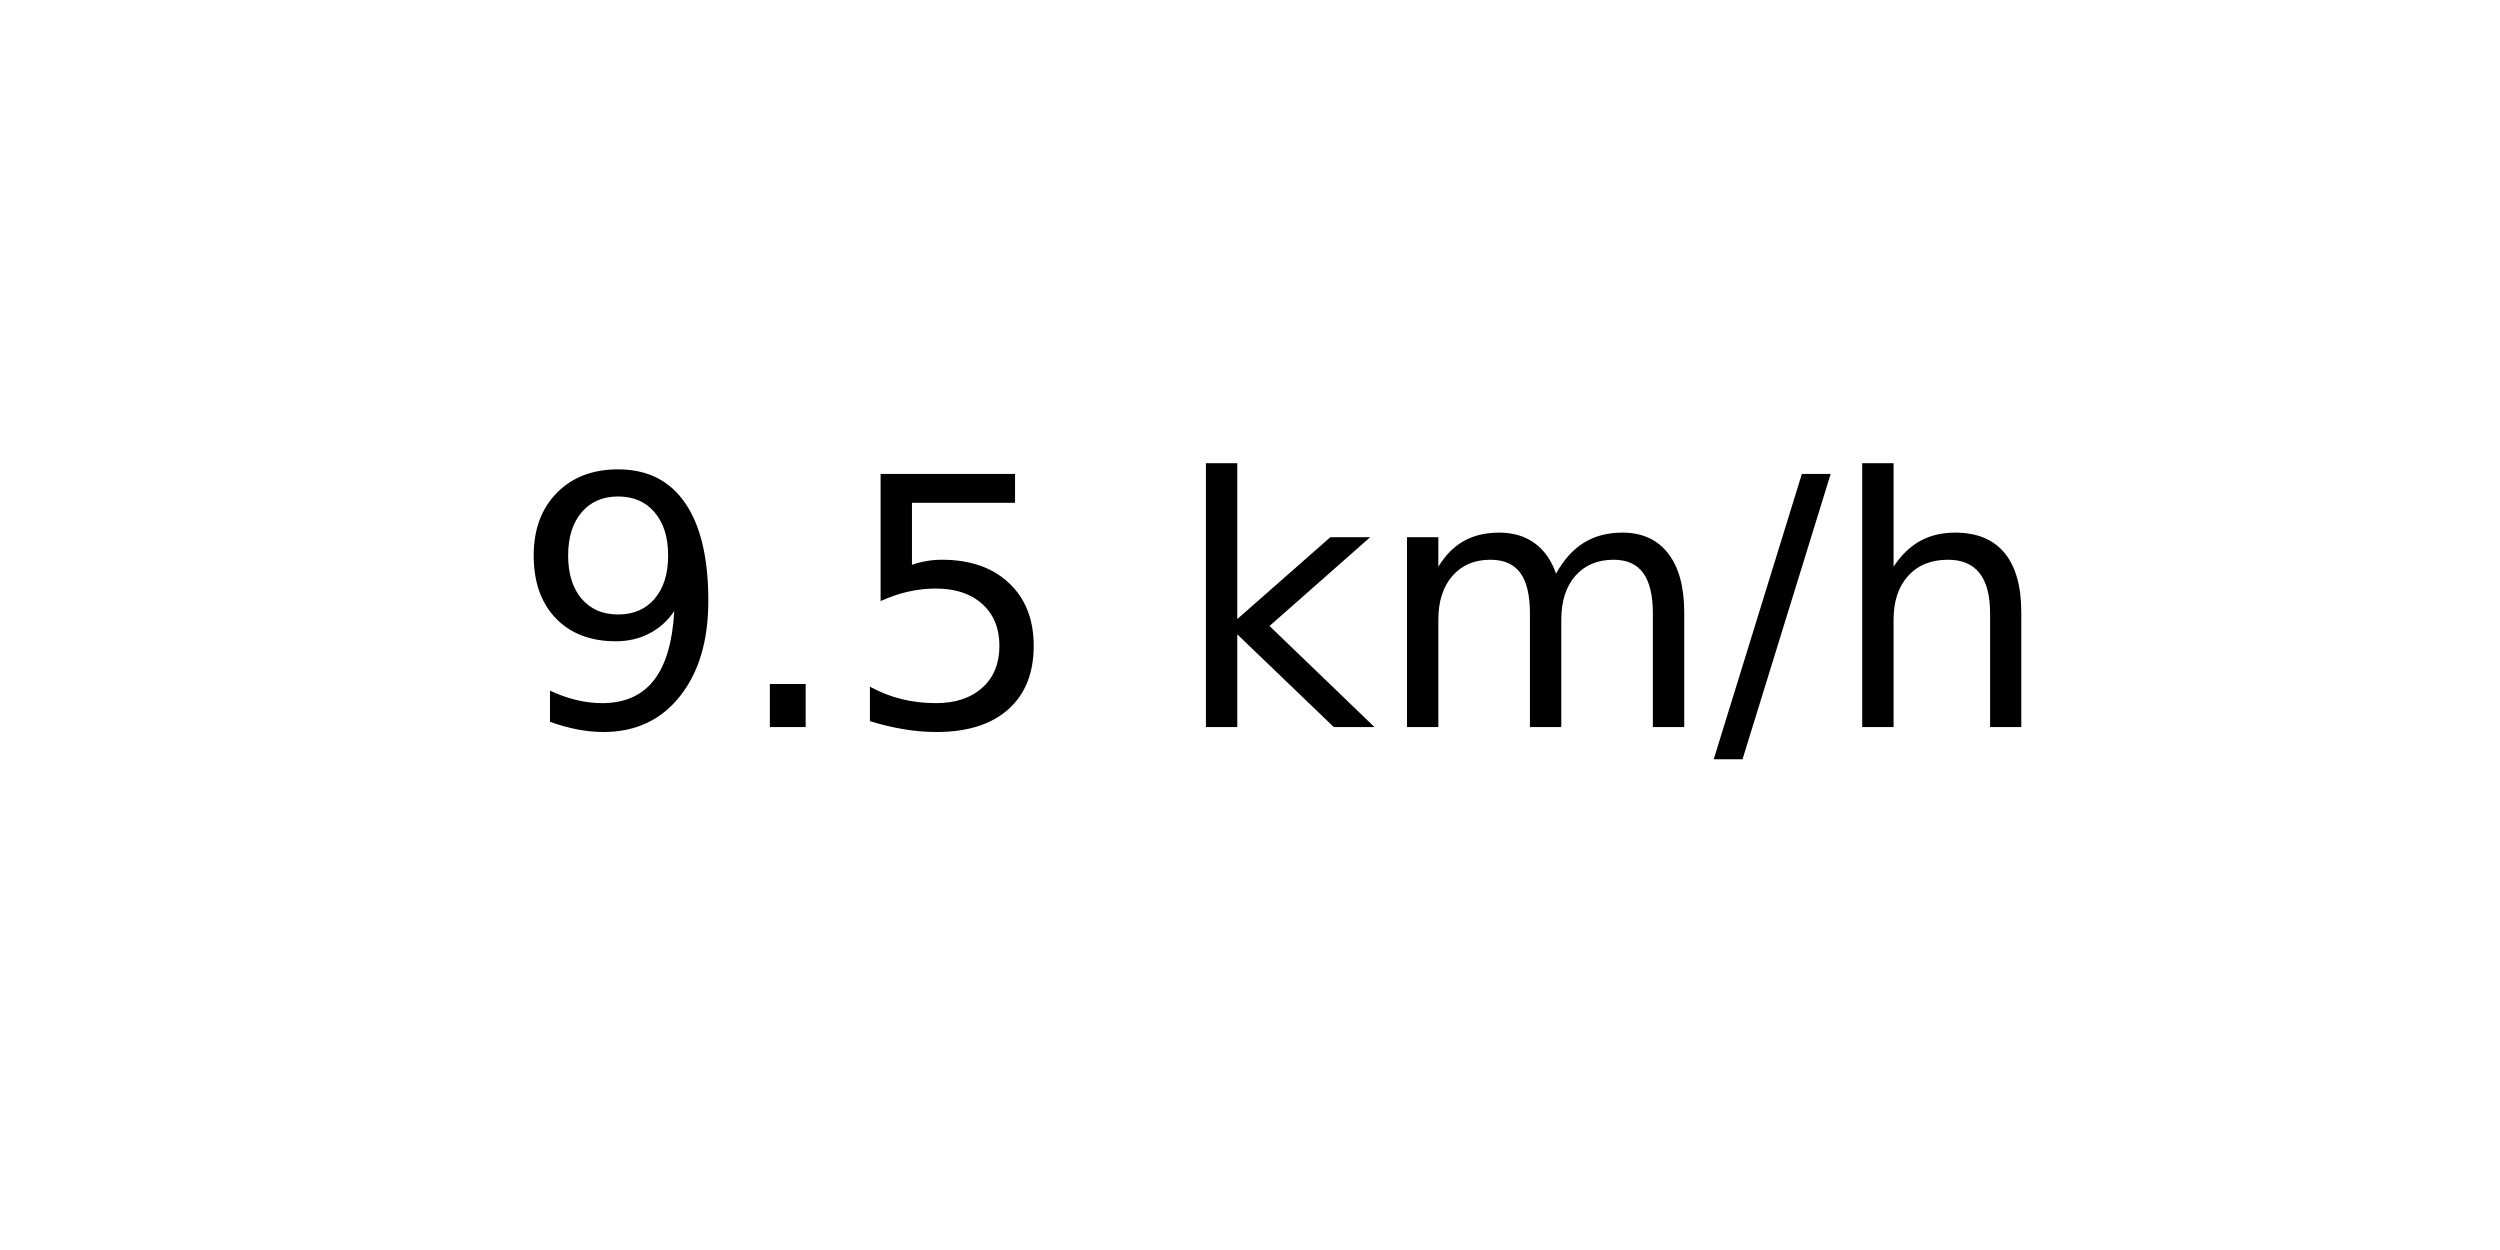
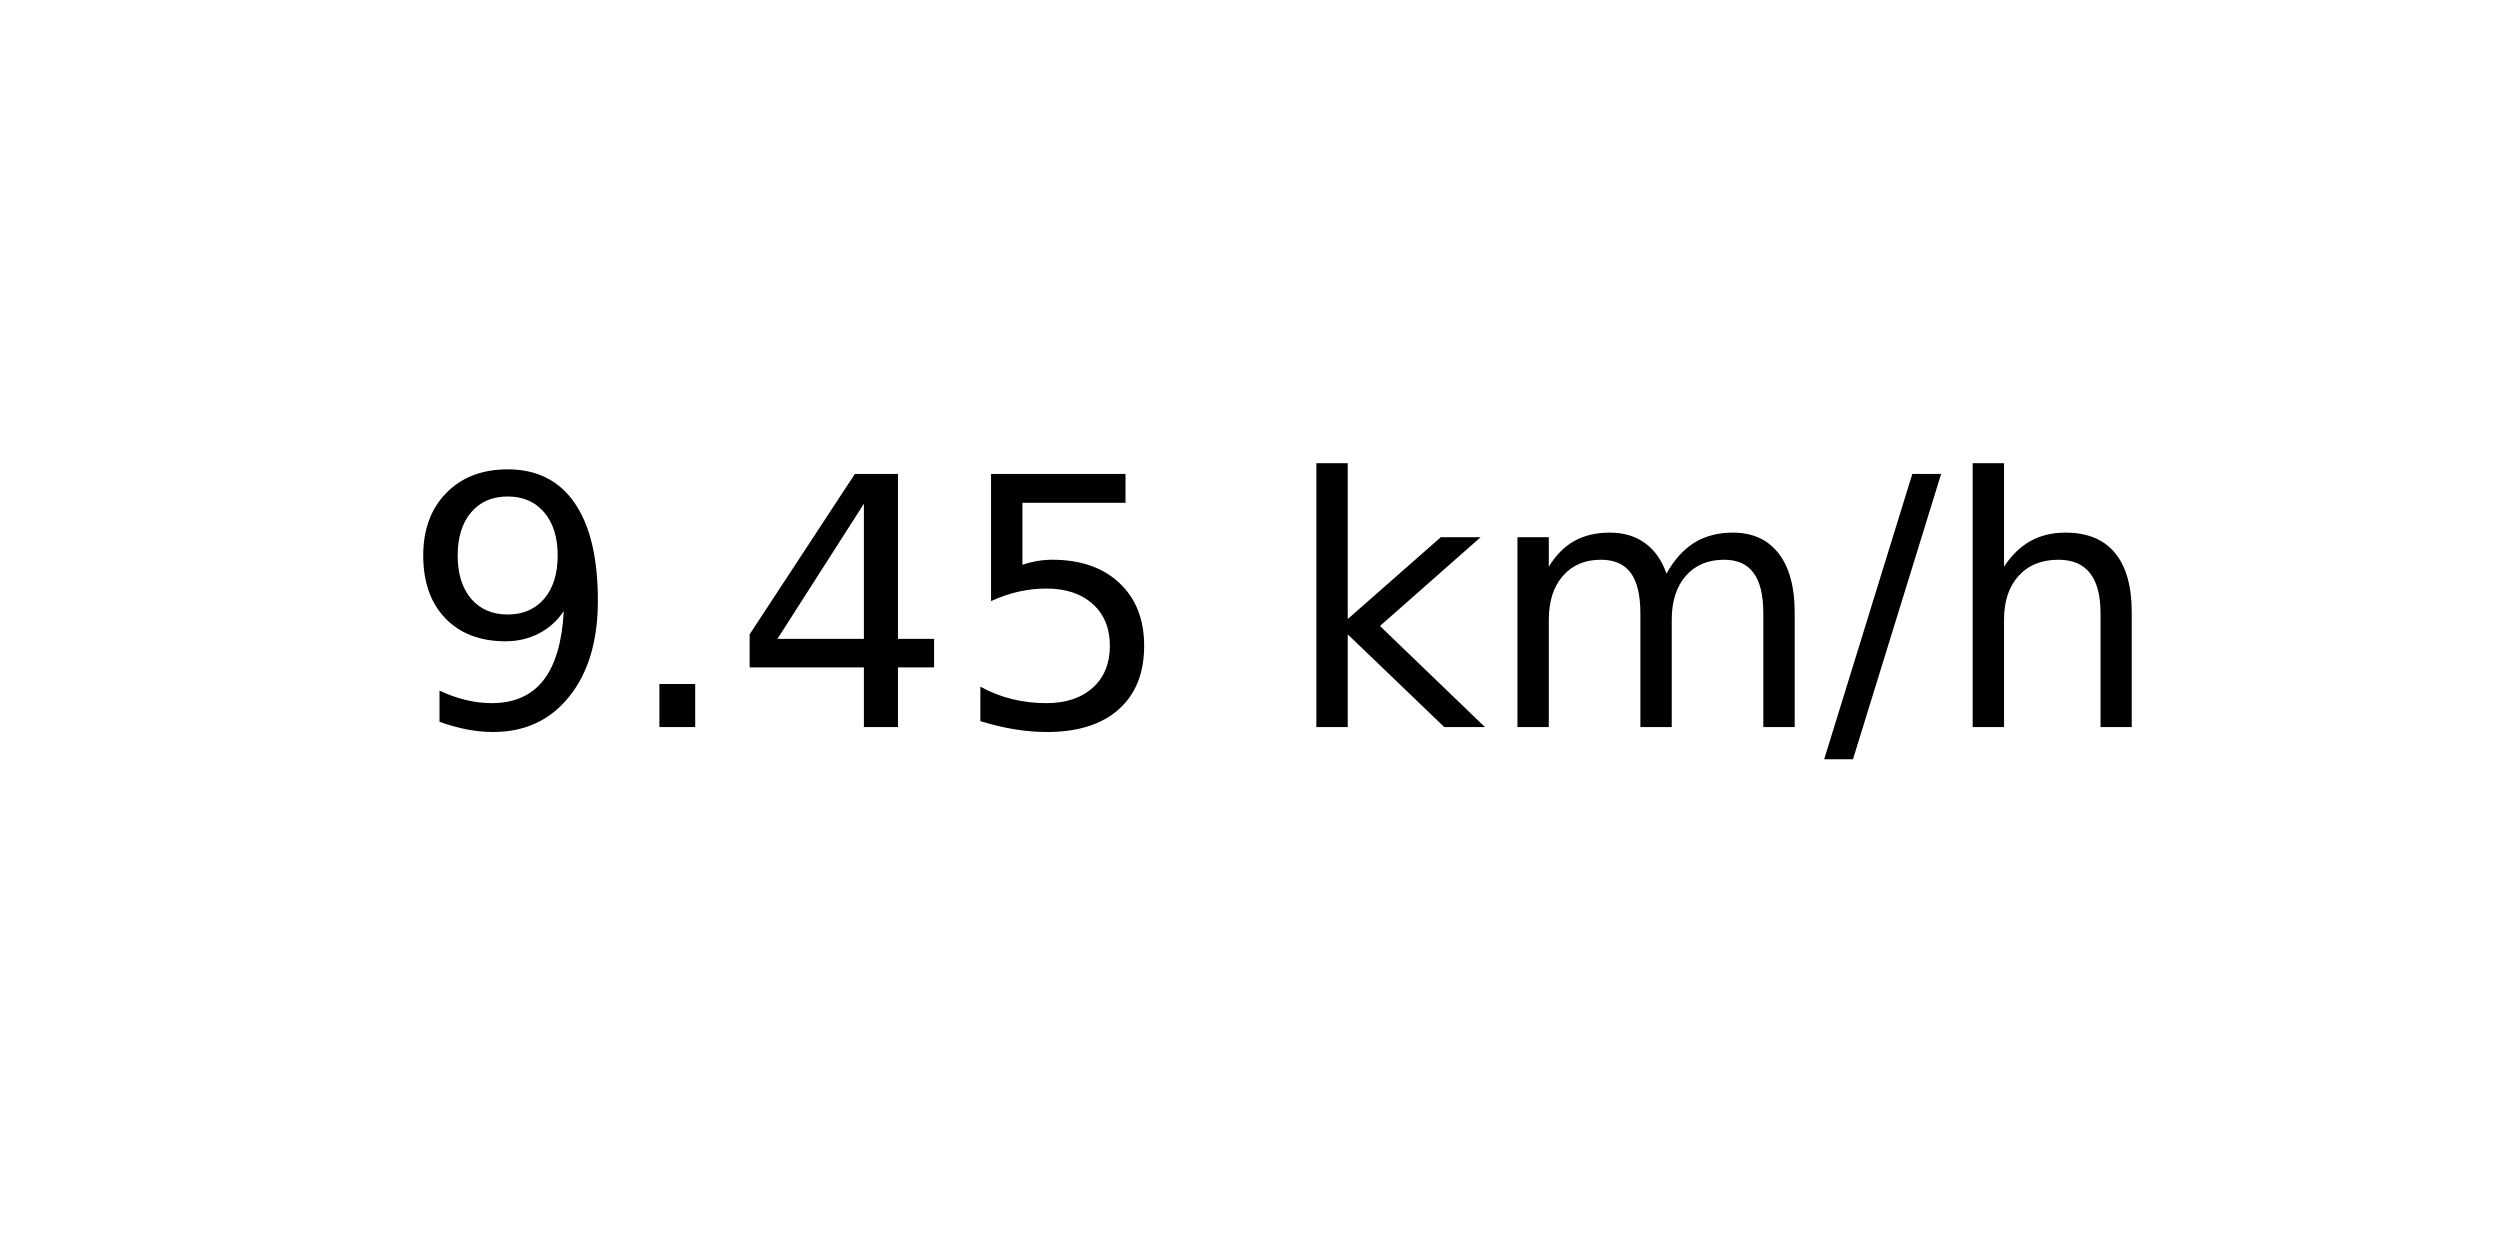
<svg xmlns="http://www.w3.org/2000/svg" xmlns:xlink="http://www.w3.org/1999/xlink" width="72pt" height="36pt" viewBox="0 0 72 36" version="1.1">
  <defs>
    <style type="text/css">*{stroke-linejoin: round; stroke-linecap: butt}</style>
  </defs>
  <g id="figure_1">
    <g id="axes_1">
      <g id="text_1">
-         <g transform="translate(14.74062 20.93937) scale(0.1 -0.1)">
+         <g transform="translate(11.55937 20.93937) scale(0.1 -0.1)">
          <defs>
            <path id="DejaVuSans-39" d="M 703 97  L 703 672  Q 941 559 1184 500  Q 1428 441 1663 441  Q 2288 441 2617 861  Q 2947 1281 2994 2138  Q 2813 1869 2534 1725  Q 2256 1581 1919 1581  Q 1219 1581 811 2004  Q 403 2428 403 3163  Q 403 3881 828 4315  Q 1253 4750 1959 4750  Q 2769 4750 3195 4129  Q 3622 3509 3622 2328  Q 3622 1225 3098 567  Q 2575 -91 1691 -91  Q 1453 -91 1209 -44  Q 966 3 703 97  z M 1959 2075  Q 2384 2075 2632 2365  Q 2881 2656 2881 3163  Q 2881 3666 2632 3958  Q 2384 4250 1959 4250  Q 1534 4250 1286 3958  Q 1038 3666 1038 3163  Q 1038 2656 1286 2365  Q 1534 2075 1959 2075  z " transform="scale(0.015625)" />
            <path id="DejaVuSans-2e" d="M 684 794  L 1344 794  L 1344 0  L 684 0  L 684 794  z " transform="scale(0.015625)" />
+             <path id="DejaVuSans-34" d="M 2419 4116  L 825 1625  L 2419 1625  L 2419 4116  z M 2253 4666  L 3047 4666  L 3047 1625  L 3713 1625  L 3713 1100  L 3047 1100  L 3047 0  L 2419 0  L 2419 1100  L 313 1100  L 313 1709  L 2253 4666  z " transform="scale(0.015625)" />
            <path id="DejaVuSans-35" d="M 691 4666  L 3169 4666  L 3169 4134  L 1269 4134  L 1269 2991  Q 1406 3038 1543 3061  Q 1681 3084 1819 3084  Q 2600 3084 3056 2656  Q 3513 2228 3513 1497  Q 3513 744 3044 326  Q 2575 -91 1722 -91  Q 1428 -91 1123 -41  Q 819 9 494 109  L 494 744  Q 775 591 1075 516  Q 1375 441 1709 441  Q 2250 441 2565 725  Q 2881 1009 2881 1497  Q 2881 1984 2565 2268  Q 2250 2553 1709 2553  Q 1456 2553 1204 2497  Q 953 2441 691 2322  L 691 4666  z " transform="scale(0.015625)" />
            <path id="DejaVuSans-20" transform="scale(0.015625)" />
            <path id="DejaVuSans-6b" d="M 581 4863  L 1159 4863  L 1159 1991  L 2875 3500  L 3609 3500  L 1753 1863  L 3688 0  L 2938 0  L 1159 1709  L 1159 0  L 581 0  L 581 4863  z " transform="scale(0.015625)" />
            <path id="DejaVuSans-6d" d="M 3328 2828  Q 3544 3216 3844 3400  Q 4144 3584 4550 3584  Q 5097 3584 5394 3201  Q 5691 2819 5691 2113  L 5691 0  L 5113 0  L 5113 2094  Q 5113 2597 4934 2840  Q 4756 3084 4391 3084  Q 3944 3084 3684 2787  Q 3425 2491 3425 1978  L 3425 0  L 2847 0  L 2847 2094  Q 2847 2600 2669 2842  Q 2491 3084 2119 3084  Q 1678 3084 1418 2786  Q 1159 2488 1159 1978  L 1159 0  L 581 0  L 581 3500  L 1159 3500  L 1159 2956  Q 1356 3278 1631 3431  Q 1906 3584 2284 3584  Q 2666 3584 2933 3390  Q 3200 3197 3328 2828  z " transform="scale(0.015625)" />
            <path id="DejaVuSans-2f" d="M 1625 4666  L 2156 4666  L 531 -594  L 0 -594  L 1625 4666  z " transform="scale(0.015625)" />
            <path id="DejaVuSans-68" d="M 3513 2113  L 3513 0  L 2938 0  L 2938 2094  Q 2938 2591 2744 2837  Q 2550 3084 2163 3084  Q 1697 3084 1428 2787  Q 1159 2491 1159 1978  L 1159 0  L 581 0  L 581 4863  L 1159 4863  L 1159 2956  Q 1366 3272 1645 3428  Q 1925 3584 2291 3584  Q 2894 3584 3203 3211  Q 3513 2838 3513 2113  z " transform="scale(0.015625)" />
          </defs>
          <use xlink:href="#DejaVuSans-39" />
          <use xlink:href="#DejaVuSans-2e" x="63.623" />
-           <use xlink:href="#DejaVuSans-35" x="95.41" />
-           <use xlink:href="#DejaVuSans-20" x="159.033" />
-           <use xlink:href="#DejaVuSans-6b" x="190.82" />
-           <use xlink:href="#DejaVuSans-6d" x="248.73" />
-           <use xlink:href="#DejaVuSans-2f" x="346.143" />
-           <use xlink:href="#DejaVuSans-68" x="379.834" />
+           <use xlink:href="#DejaVuSans-34" x="95.41" />
+           <use xlink:href="#DejaVuSans-35" x="159.033" />
+           <use xlink:href="#DejaVuSans-20" x="222.656" />
+           <use xlink:href="#DejaVuSans-6b" x="254.443" />
+           <use xlink:href="#DejaVuSans-6d" x="312.354" />
+           <use xlink:href="#DejaVuSans-2f" x="409.766" />
+           <use xlink:href="#DejaVuSans-68" x="443.457" />
        </g>
      </g>
    </g>
  </g>
</svg>
